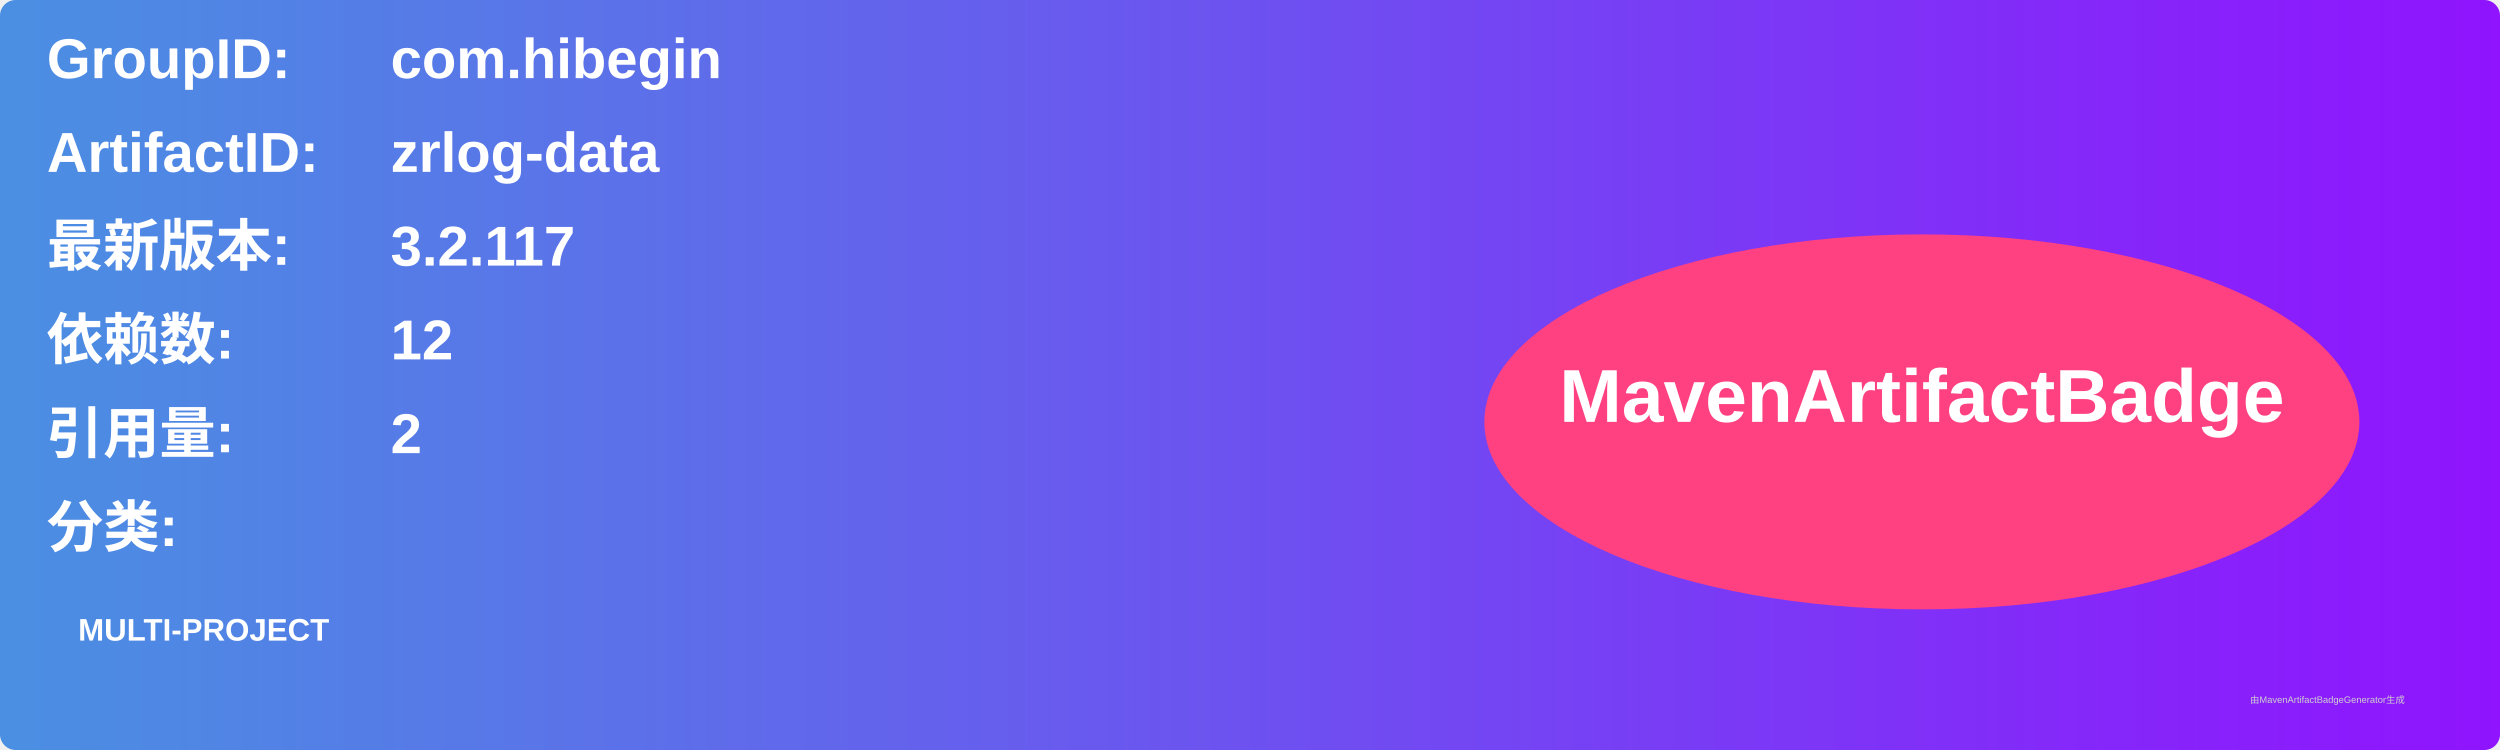
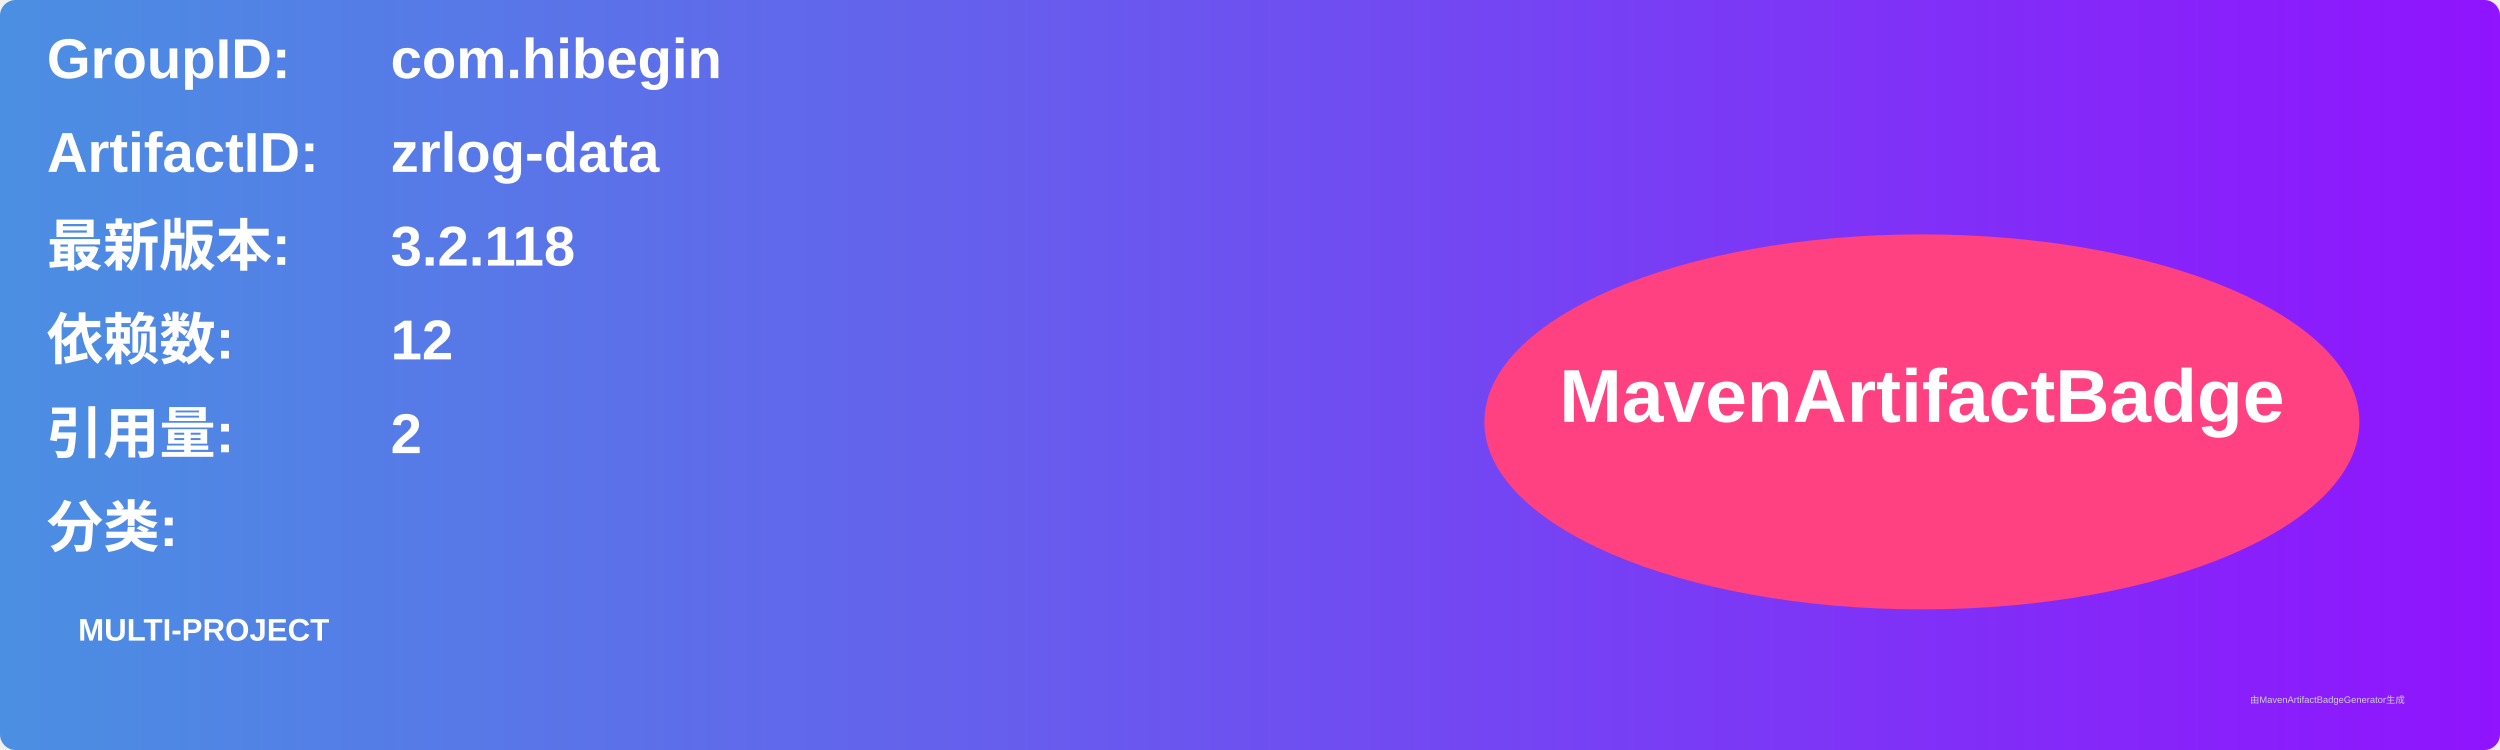
<svg xmlns="http://www.w3.org/2000/svg" width="800" height="240" viewBox="0 0 800 240">
  <linearGradient id="grad" x1="0%" y1="0%" x2="100%" y2="0%">
    <stop offset="0%" stop-color="#4a90e2" />
    <stop offset="100%" stop-color="#9013fe" />
  </linearGradient>
  <rect width="100%" height="100%" rx="5" ry="5" fill="url(#grad)" />
  <g transform="translate(15, 15)">
    <text x="0" y="10" font-family="Arial" font-size="18" fill="white" font-weight="bold" width="260">GroupID:</text>
    <text x="110" y="10" font-family="Arial" font-size="18" fill="white" font-weight="bold" width="460">com.hibegin</text>
    <text x="0" y="40" font-family="Arial" font-size="18" fill="white" font-weight="bold" width="260">ArtifactID:</text>
    <text x="110" y="40" font-family="Arial" font-size="18" fill="white" font-weight="bold" width="460">zrlog-data</text>
    <text x="0" y="70" font-family="Arial" font-size="18" fill="white" font-weight="bold">最新版本:</text>
    <text x="110" y="70" font-family="Arial" font-size="18" fill="white" font-weight="bold">
-       <tspan font-weight="bold">3.2.117</tspan>
+       <tspan font-weight="bold">3.2.118</tspan>
    </text>
    <text x="0" y="100" font-family="Arial" font-size="18" fill="white" font-weight="bold">依赖数: </text>
    <text x="110" y="100" font-family="Arial" font-size="18" fill="white">
      <tspan font-weight="bold">12</tspan>
    </text>
    <text x="0" y="130" font-family="Arial" font-size="18" fill="white" font-weight="bold">引用量: </text>
    <text x="110" y="130" font-family="Arial" font-size="18" fill="white">
      <tspan font-weight="bold">2</tspan>
    </text>
    <text x="0" y="160" font-family="Arial" font-size="18" fill="white" font-weight="bold">分类:</text>
    <text x="10" y="190" font-family="Arial" font-size="10" fill="white">
      <tspan font-weight="bold">MULTI-PROJECT</tspan>
    </text>
    <ellipse cx="600" cy="120" rx="140" ry="60" fill="#ff4081" />
    <text x="600" y="120" text-anchor="middle" font-family="Arial" font-size="24" fill="white" font-weight="bold">MavenArtifactBadge</text>
  </g>
  <text x="720" y="225" font-family="Arial" font-size="3" fill="#d0d0d0">由MavenArtifactBadgeGenerator生成</text>
</svg>
